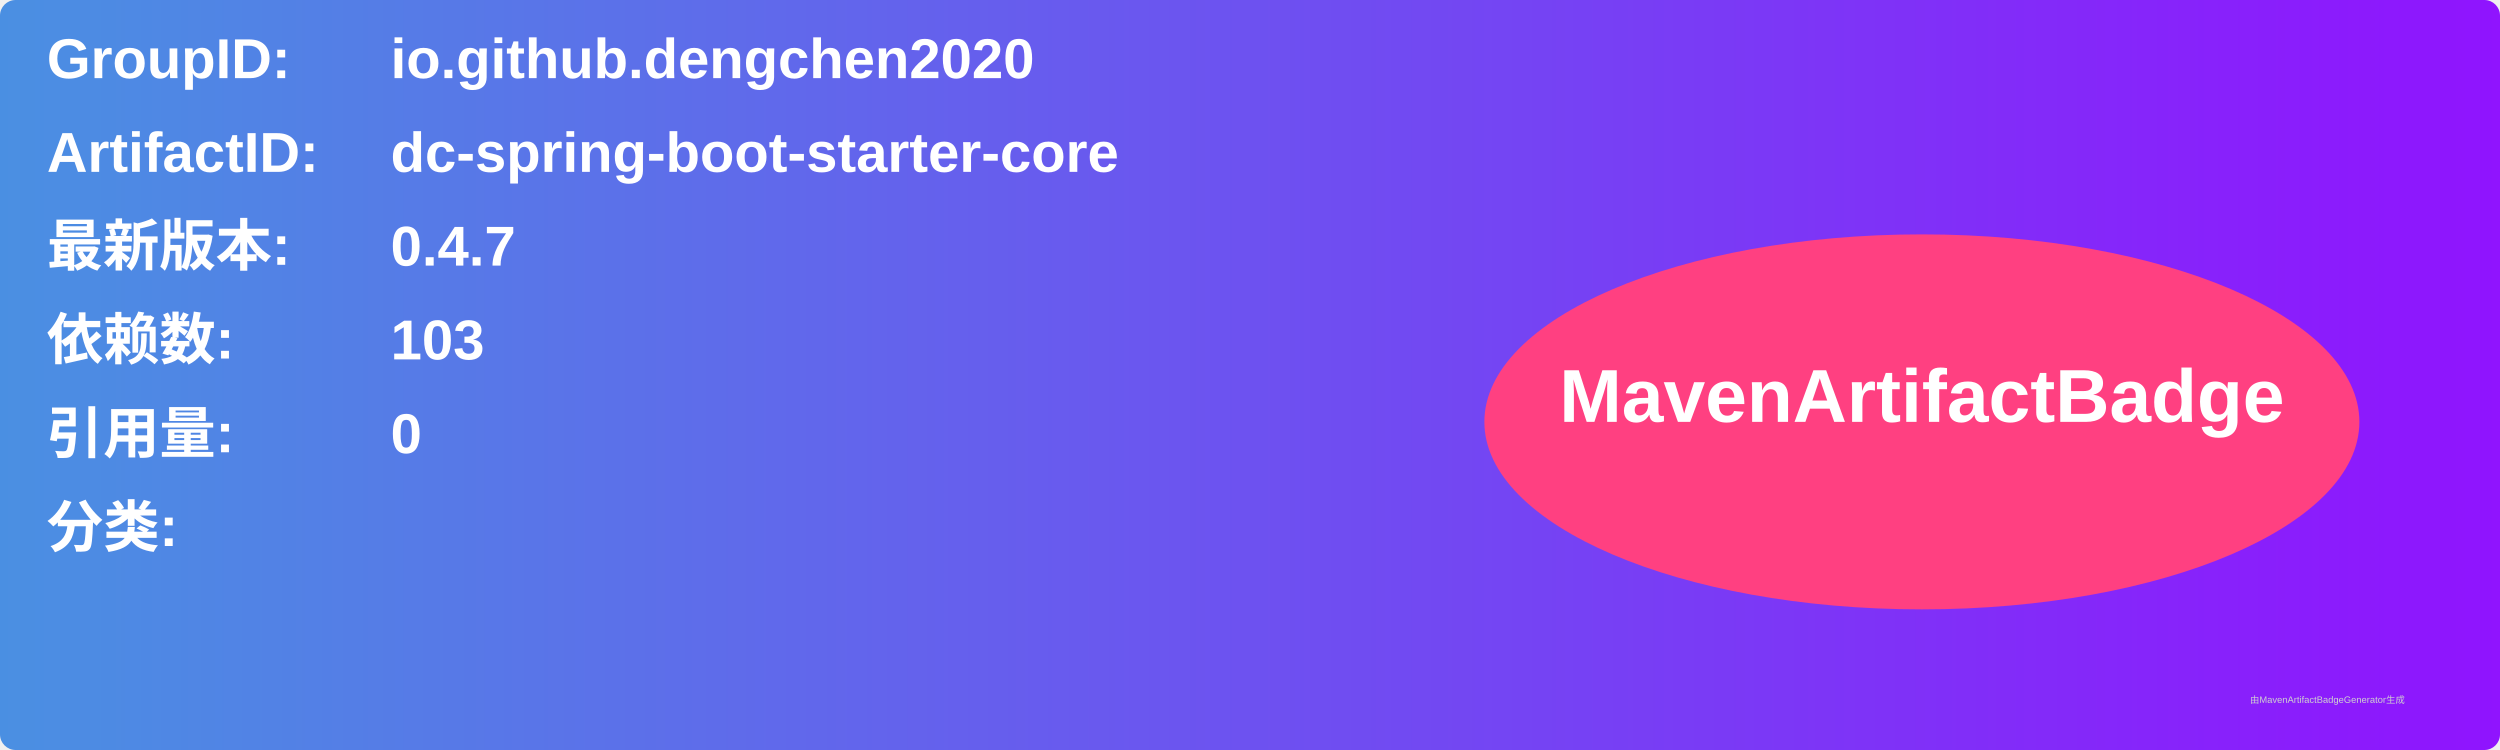
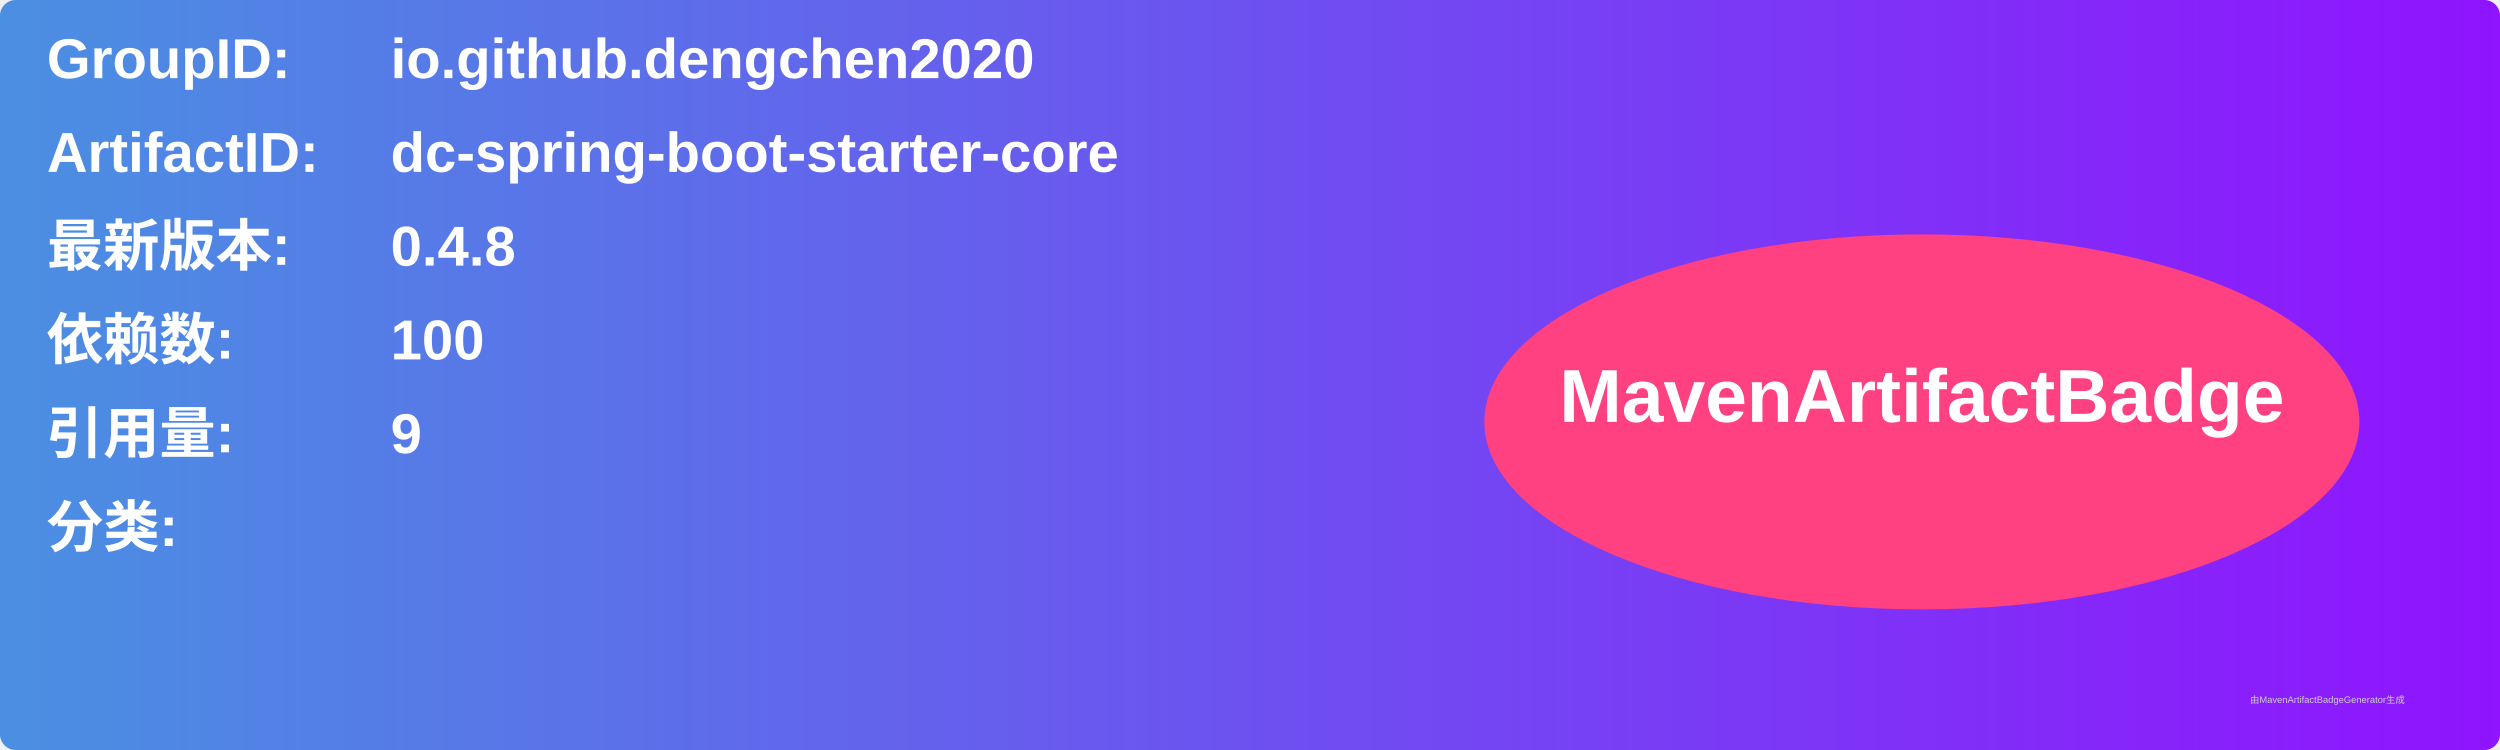
<svg xmlns="http://www.w3.org/2000/svg" width="800" height="240" viewBox="0 0 800 240">
  <linearGradient id="grad" x1="0%" y1="0%" x2="100%" y2="0%">
    <stop offset="0%" stop-color="#4a90e2" />
    <stop offset="100%" stop-color="#9013fe" />
  </linearGradient>
  <rect width="100%" height="100%" rx="5" ry="5" fill="url(#grad)" />
  <g transform="translate(15, 15)">
    <text x="0" y="10" font-family="Arial" font-size="18" fill="white" font-weight="bold" width="260">GroupID:</text>
    <text x="110" y="10" font-family="Arial" font-size="18" fill="white" font-weight="bold" width="460">io.github.dengchen2020</text>
    <text x="0" y="40" font-family="Arial" font-size="18" fill="white" font-weight="bold" width="260">ArtifactID:</text>
    <text x="110" y="40" font-family="Arial" font-size="18" fill="white" font-weight="bold" width="460">dc-spring-boot-starter-core</text>
    <text x="0" y="70" font-family="Arial" font-size="18" fill="white" font-weight="bold">最新版本:</text>
    <text x="110" y="70" font-family="Arial" font-size="18" fill="white" font-weight="bold">
-       <tspan font-weight="bold">0.4.7</tspan>
+       <tspan font-weight="bold">0.4.8</tspan>
    </text>
    <text x="0" y="100" font-family="Arial" font-size="18" fill="white" font-weight="bold">依赖数: </text>
    <text x="110" y="100" font-family="Arial" font-size="18" fill="white">
-       <tspan font-weight="bold">103</tspan>
+       <tspan font-weight="bold">100</tspan>
    </text>
    <text x="0" y="130" font-family="Arial" font-size="18" fill="white" font-weight="bold">引用量: </text>
    <text x="110" y="130" font-family="Arial" font-size="18" fill="white">
-       <tspan font-weight="bold">0</tspan>
+       <tspan font-weight="bold">9</tspan>
    </text>
    <text x="0" y="160" font-family="Arial" font-size="18" fill="white" font-weight="bold">分类:</text>
    <text x="10" y="190" font-family="Arial" font-size="10" fill="white">
      <tspan font-weight="bold" />
    </text>
    <ellipse cx="600" cy="120" rx="140" ry="60" fill="#ff4081" />
    <text x="600" y="120" text-anchor="middle" font-family="Arial" font-size="24" fill="white" font-weight="bold">MavenArtifactBadge</text>
  </g>
  <text x="720" y="225" font-family="Arial" font-size="3" fill="#d0d0d0">由MavenArtifactBadgeGenerator生成</text>
</svg>
